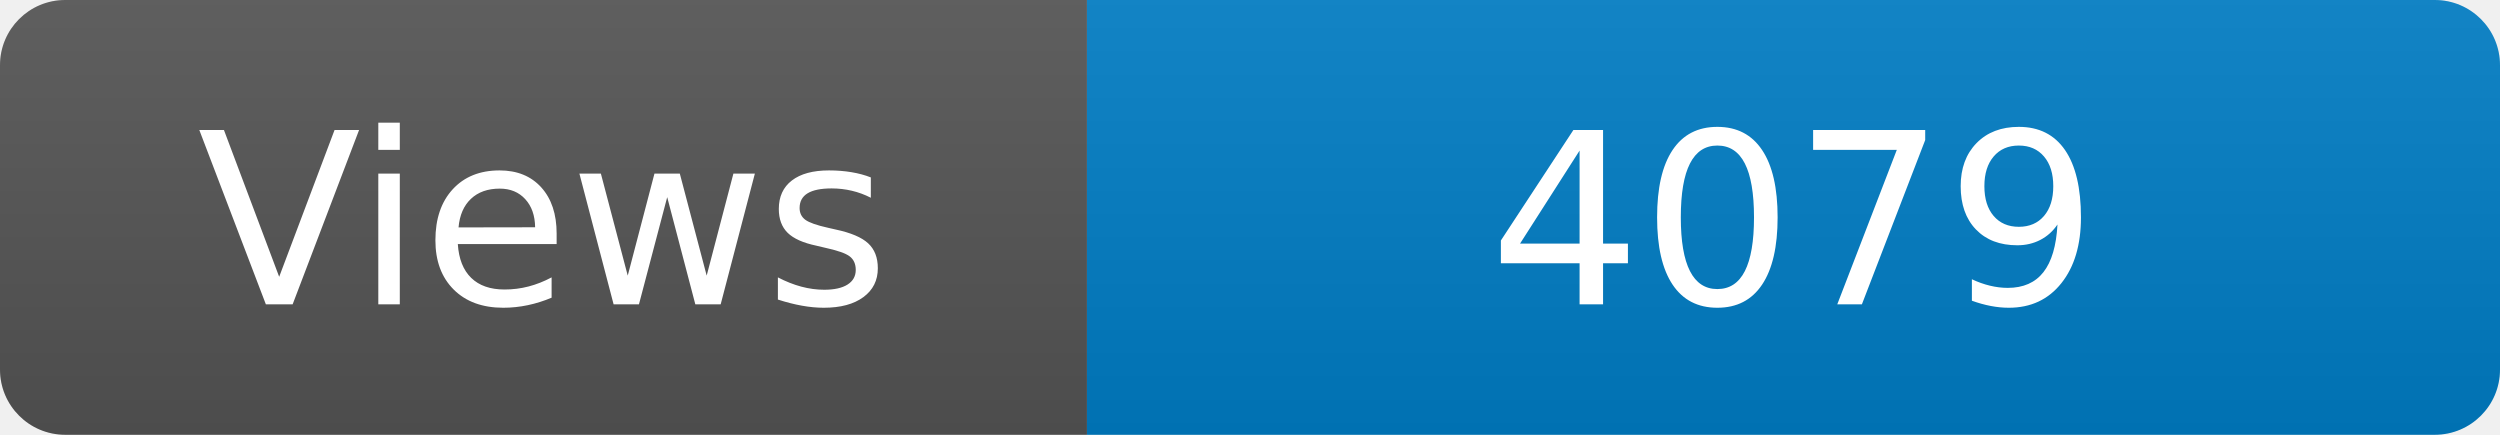
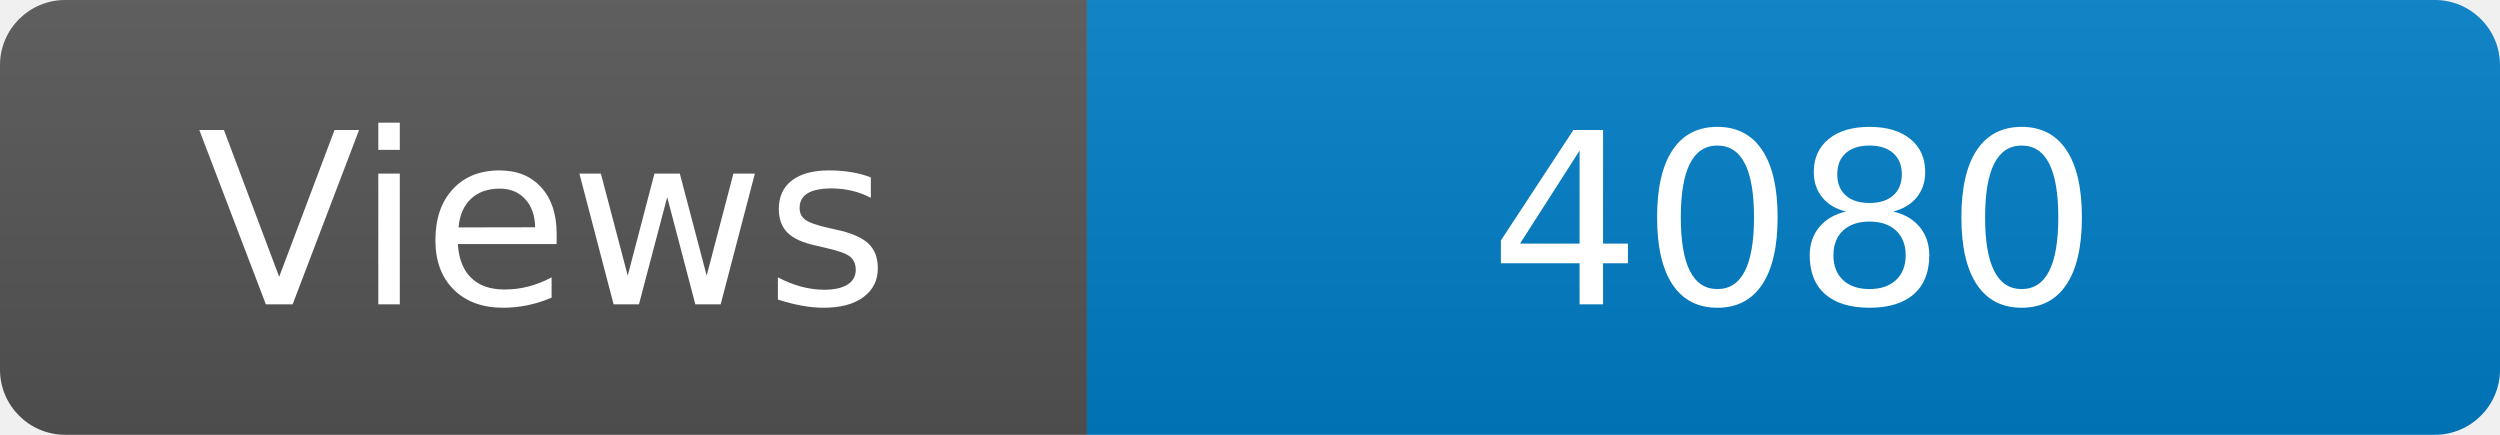
<svg xmlns="http://www.w3.org/2000/svg" width="115" height="20" role="img" aria-label="Maintained?: yes">
  <linearGradient id="s" x2="0" y2="100%">
    <stop offset="0" stop-color="#bbb" stop-opacity=".1" />
    <stop offset="1" stop-opacity=".1" />
  </linearGradient>
  <clipPath id="r">
    <rect width="115" height="20" rx="3" fill="#fff" />
  </clipPath>
  <g clip-path="url(#r)">
    <rect width="50" height="20" fill="#555" />
    <rect x="50" width="160" height="20" fill="#007ec6" />
    <rect width="115" height="20" fill="url(#s)" />
  </g>
  <g fill="#fff" text-anchor="middle" font-family="Verdana,Geneva,DejaVu Sans,sans-serif" font-size="110">
    <text x="250" y="140" transform="scale(.1)" fill="#fff">Views</text>
-     <text x="825" y="140" transform="scale(.1)" fill="#fff">4079</text>
+     <text x="825" y="140" transform="scale(.1)" fill="#fff">4080</text>
  </g>
</svg>
